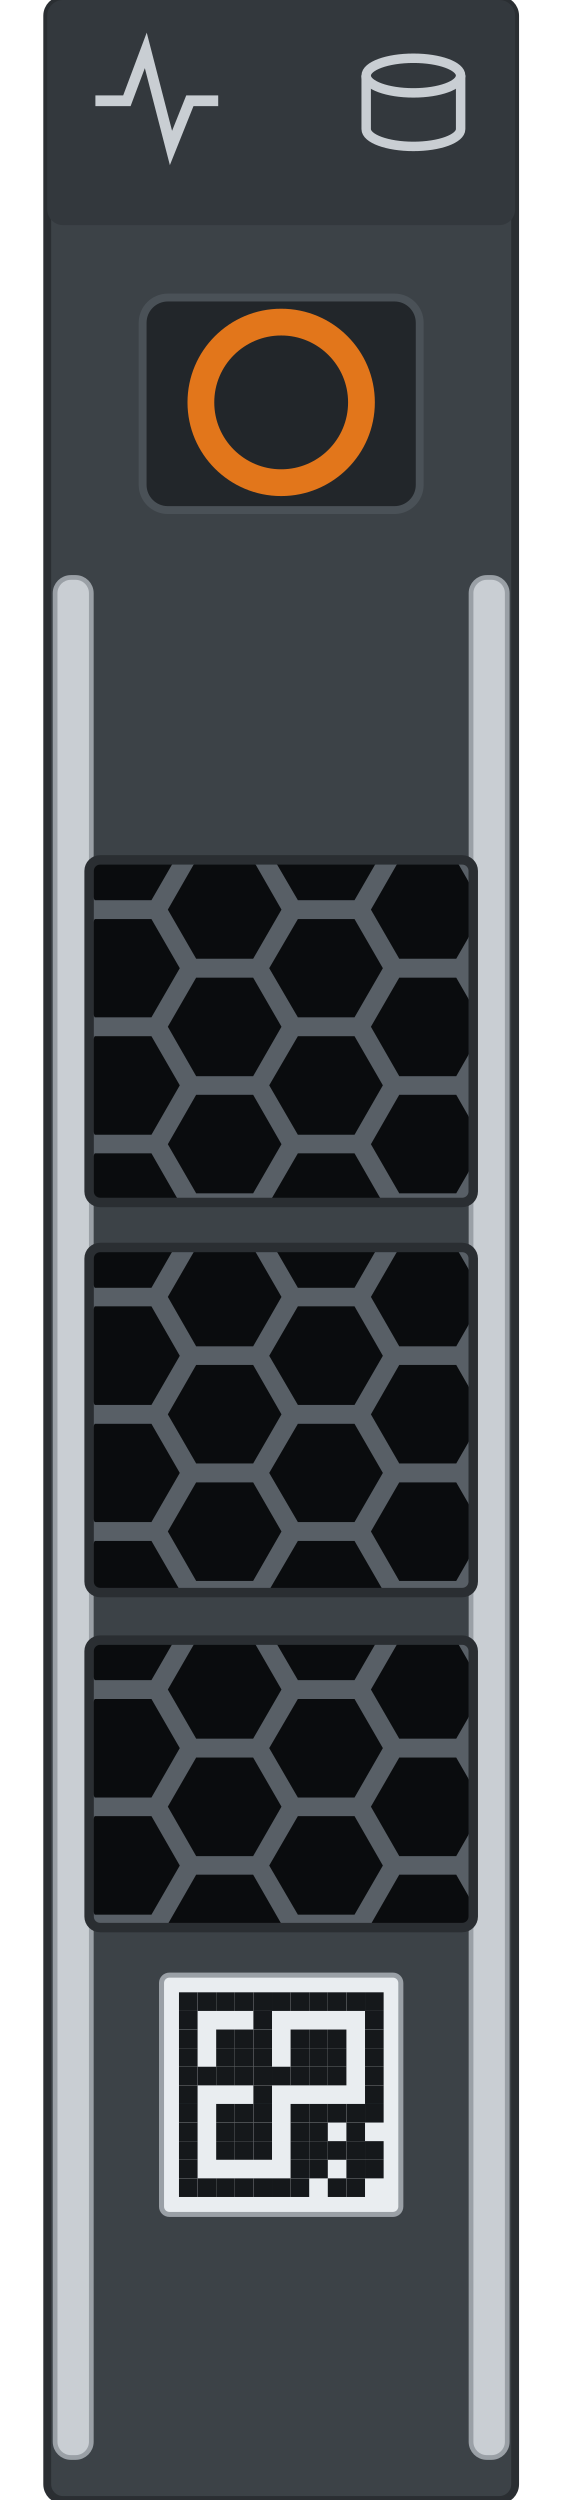
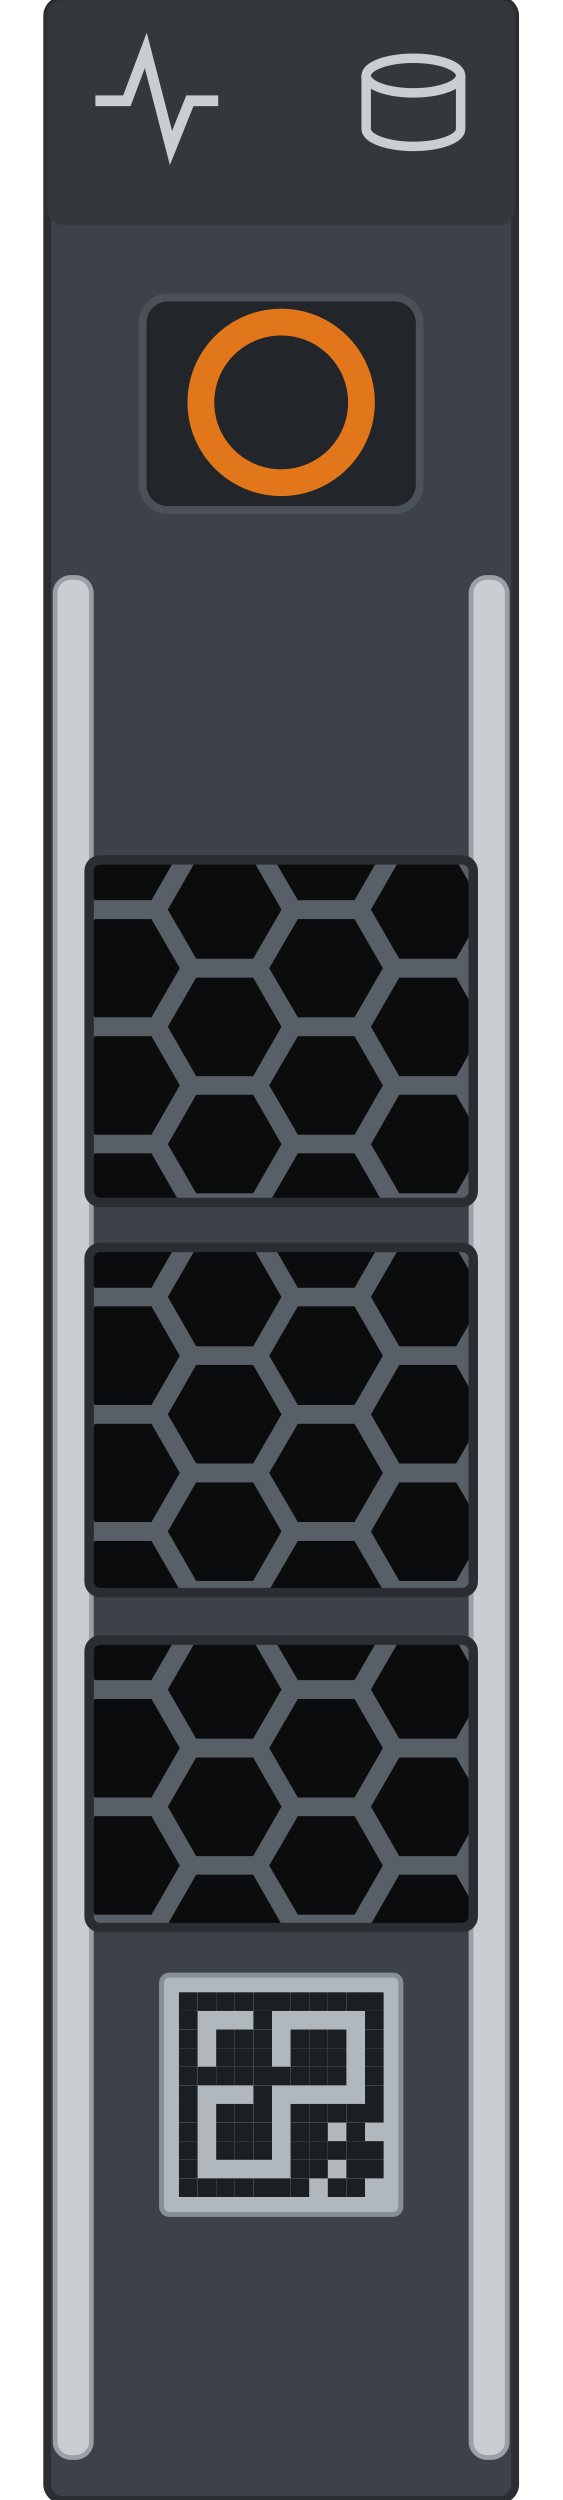
<svg xmlns="http://www.w3.org/2000/svg" width="17.868mm" height="79.4mm" viewBox="0 0 17.868 79.4">
  <defs>
    <clipPath id="w0">
      <rect x="2.83" y="27.31" width="12.20" height="10.88" rx="0.35" />
    </clipPath>
    <clipPath id="w1">
      <rect x="2.83" y="39.62" width="12.20" height="10.96" rx="0.35" />
    </clipPath>
    <clipPath id="w2">
      <rect x="2.83" y="52.09" width="12.20" height="9.13" rx="0.35" />
    </clipPath>
  </defs>
  <rect x="1.50" y="0" width="14.86" height="79.4" rx="0.5" fill="#3c4247" stroke="#2a2e32" stroke-width="0.25" />
  <rect x="1.50" y="0" width="14.86" height="7.15" rx="0.5" fill="#33383d" />
  <g id="lamp-activity" fill="none" stroke="#c9ced3" stroke-width="0.34">
    <path d="M3.03 3.2 l1.0 0 0.6 -1.6 0.8 3.1 0.6 -1.5 0.9 0" />
  </g>
  <g id="lamp-status" fill="none" stroke="#c9ced3" stroke-width="0.3">
    <ellipse cx="13.13" cy="2.4" rx="1.5" ry="0.55" />
    <path d="M11.63 2.4 v1.7 a1.5 0.55 0 0 0 3.0 0 v-1.7" />
  </g>
  <rect x="1.75" y="18.34" width="1.15" height="59.71" rx="0.5" fill="#c9ced3" stroke="#9aa0a6" stroke-width="0.15" />
  <rect x="14.96" y="18.34" width="1.15" height="59.71" rx="0.5" fill="#c9ced3" stroke="#9aa0a6" stroke-width="0.15" />
  <rect id="release" x="4.53" y="9.45" width="8.8" height="6.75" rx="0.8" fill="#22262a" stroke="#4a5157" stroke-width="0.25" />
  <circle cx="8.93" cy="12.78" r="2.55" fill="none" stroke="#e2761b" stroke-width="0.85" />
  <g id="window-1" clip-path="url(#w0)">
    <rect x="2.83" y="27.31" width="12.20" height="10.88" fill="#585f66" />
    <g fill="#0a0c0e">
      <path d="M2.49 25.16 L1.59 26.73 L-0.22 26.73 L-1.12 25.16 L-0.22 23.60 L1.59 23.60 Z" />
      <path d="M2.49 28.89 L1.59 30.45 L-0.22 30.45 L-1.12 28.89 L-0.22 27.32 L1.59 27.32 Z" />
      <path d="M2.49 32.61 L1.59 34.18 L-0.22 34.18 L-1.12 32.61 L-0.22 31.05 L1.59 31.05 Z" />
      <path d="M2.49 36.34 L1.59 37.90 L-0.22 37.90 L-1.12 36.34 L-0.22 34.77 L1.59 34.77 Z" />
      <path d="M2.49 40.06 L1.59 41.62 L-0.22 41.62 L-1.12 40.06 L-0.22 38.50 L1.59 38.50 Z" />
      <path d="M5.71 27.03 L4.81 28.59 L3.01 28.59 L2.10 27.03 L3.01 25.46 L4.81 25.46 Z" />
      <path d="M5.71 30.75 L4.81 32.31 L3.01 32.31 L2.10 30.75 L3.01 29.19 L4.81 29.19 Z" />
      <path d="M5.71 34.47 L4.81 36.04 L3.01 36.04 L2.10 34.47 L3.01 32.91 L4.81 32.91 Z" />
      <path d="M5.71 38.20 L4.81 39.76 L3.01 39.76 L2.10 38.20 L3.01 36.63 L4.81 36.63 Z" />
      <path d="M8.94 25.16 L8.04 26.73 L6.23 26.73 L5.33 25.16 L6.23 23.60 L8.04 23.60 Z" />
      <path d="M8.94 28.89 L8.04 30.45 L6.23 30.45 L5.33 28.89 L6.23 27.32 L8.04 27.32 Z" />
      <path d="M8.94 32.61 L8.04 34.18 L6.23 34.18 L5.33 32.61 L6.23 31.05 L8.04 31.05 Z" />
      <path d="M8.94 36.34 L8.04 37.90 L6.23 37.90 L5.33 36.34 L6.23 34.77 L8.04 34.77 Z" />
      <path d="M8.94 40.06 L8.04 41.62 L6.23 41.62 L5.33 40.06 L6.23 38.50 L8.04 38.50 Z" />
      <path d="M12.16 27.03 L11.26 28.59 L9.46 28.59 L8.55 27.03 L9.46 25.46 L11.26 25.46 Z" />
      <path d="M12.16 30.75 L11.26 32.31 L9.46 32.31 L8.55 30.75 L9.46 29.19 L11.26 29.19 Z" />
      <path d="M12.16 34.47 L11.26 36.04 L9.46 36.04 L8.55 34.47 L9.46 32.91 L11.26 32.91 Z" />
      <path d="M12.16 38.20 L11.26 39.76 L9.46 39.76 L8.55 38.20 L9.46 36.63 L11.26 36.63 Z" />
      <path d="M15.39 25.16 L14.49 26.73 L12.68 26.73 L11.78 25.16 L12.68 23.60 L14.49 23.60 Z" />
      <path d="M15.39 28.89 L14.49 30.45 L12.68 30.45 L11.78 28.89 L12.68 27.32 L14.49 27.32 Z" />
      <path d="M15.39 32.61 L14.49 34.18 L12.68 34.18 L11.78 32.61 L12.68 31.05 L14.49 31.05 Z" />
      <path d="M15.39 36.34 L14.49 37.90 L12.68 37.90 L11.78 36.34 L12.68 34.77 L14.49 34.77 Z" />
      <path d="M15.39 40.06 L14.49 41.62 L12.68 41.62 L11.78 40.06 L12.68 38.50 L14.49 38.50 Z" />
      <path d="M18.61 27.03 L17.71 28.59 L15.91 28.59 L15.00 27.03 L15.91 25.46 L17.71 25.46 Z" />
      <path d="M18.61 30.75 L17.71 32.31 L15.91 32.31 L15.00 30.75 L15.91 29.19 L17.71 29.19 Z" />
      <path d="M18.61 34.47 L17.71 36.04 L15.91 36.04 L15.00 34.47 L15.91 32.91 L17.71 32.91 Z" />
      <path d="M18.61 38.20 L17.71 39.76 L15.91 39.76 L15.00 38.20 L15.91 36.63 L17.71 36.63 Z" />
    </g>
  </g>
  <rect x="2.83" y="27.31" width="12.20" height="10.88" rx="0.35" fill="none" stroke="#2a2e32" stroke-width="0.3" />
  <g id="window-2" clip-path="url(#w1)">
    <rect x="2.83" y="39.62" width="12.20" height="10.96" fill="#585f66" />
    <g fill="#0a0c0e">
      <path d="M2.49 37.47 L1.59 39.03 L-0.22 39.03 L-1.12 37.47 L-0.22 35.91 L1.59 35.91 Z" />
      <path d="M2.49 41.19 L1.59 42.76 L-0.22 42.76 L-1.12 41.19 L-0.22 39.63 L1.59 39.63 Z" />
      <path d="M2.49 44.92 L1.59 46.48 L-0.22 46.48 L-1.12 44.92 L-0.22 43.35 L1.59 43.35 Z" />
      <path d="M2.49 48.64 L1.59 50.21 L-0.22 50.21 L-1.12 48.64 L-0.22 47.08 L1.59 47.08 Z" />
      <path d="M2.49 52.37 L1.59 53.93 L-0.22 53.93 L-1.12 52.37 L-0.22 50.80 L1.59 50.80 Z" />
      <path d="M5.71 39.33 L4.81 40.90 L3.01 40.90 L2.10 39.33 L3.01 37.77 L4.81 37.77 Z" />
      <path d="M5.71 43.06 L4.81 44.62 L3.01 44.62 L2.10 43.06 L3.01 41.49 L4.81 41.49 Z" />
      <path d="M5.71 46.78 L4.81 48.34 L3.01 48.34 L2.10 46.78 L3.01 45.22 L4.81 45.22 Z" />
      <path d="M5.71 50.50 L4.81 52.07 L3.01 52.07 L2.10 50.50 L3.01 48.94 L4.81 48.94 Z" />
      <path d="M8.94 37.47 L8.04 39.03 L6.23 39.03 L5.33 37.47 L6.23 35.91 L8.04 35.91 Z" />
      <path d="M8.94 41.19 L8.04 42.76 L6.23 42.76 L5.33 41.19 L6.23 39.63 L8.04 39.63 Z" />
      <path d="M8.94 44.92 L8.04 46.48 L6.23 46.48 L5.33 44.92 L6.23 43.35 L8.04 43.35 Z" />
      <path d="M8.94 48.64 L8.04 50.21 L6.23 50.21 L5.33 48.64 L6.23 47.08 L8.04 47.08 Z" />
      <path d="M8.94 52.37 L8.04 53.93 L6.23 53.93 L5.33 52.37 L6.23 50.80 L8.04 50.80 Z" />
      <path d="M12.16 39.33 L11.26 40.90 L9.46 40.90 L8.55 39.33 L9.46 37.77 L11.26 37.77 Z" />
      <path d="M12.16 43.06 L11.26 44.62 L9.46 44.62 L8.55 43.06 L9.46 41.49 L11.26 41.49 Z" />
      <path d="M12.16 46.78 L11.26 48.34 L9.46 48.34 L8.55 46.78 L9.46 45.22 L11.26 45.22 Z" />
      <path d="M12.16 50.50 L11.26 52.07 L9.46 52.07 L8.55 50.50 L9.46 48.94 L11.26 48.94 Z" />
      <path d="M15.39 37.47 L14.49 39.03 L12.68 39.03 L11.78 37.47 L12.68 35.91 L14.49 35.91 Z" />
      <path d="M15.39 41.19 L14.49 42.76 L12.68 42.76 L11.78 41.19 L12.68 39.63 L14.49 39.63 Z" />
      <path d="M15.39 44.92 L14.49 46.48 L12.68 46.48 L11.78 44.92 L12.68 43.35 L14.49 43.35 Z" />
      <path d="M15.39 48.64 L14.49 50.21 L12.68 50.21 L11.78 48.64 L12.68 47.08 L14.49 47.08 Z" />
      <path d="M15.39 52.37 L14.49 53.93 L12.68 53.93 L11.78 52.37 L12.68 50.80 L14.49 50.80 Z" />
      <path d="M18.61 39.33 L17.71 40.90 L15.91 40.90 L15.00 39.33 L15.91 37.77 L17.71 37.77 Z" />
      <path d="M18.61 43.06 L17.71 44.62 L15.91 44.62 L15.00 43.06 L15.91 41.49 L17.71 41.49 Z" />
      <path d="M18.61 46.78 L17.71 48.34 L15.91 48.34 L15.00 46.78 L15.91 45.22 L17.71 45.22 Z" />
      <path d="M18.61 50.50 L17.71 52.07 L15.91 52.07 L15.00 50.50 L15.91 48.94 L17.71 48.94 Z" />
    </g>
  </g>
  <rect x="2.83" y="39.62" width="12.20" height="10.96" rx="0.35" fill="none" stroke="#2a2e32" stroke-width="0.3" />
  <g id="window-3" clip-path="url(#w2)">
    <rect x="2.83" y="52.09" width="12.20" height="9.13" fill="#585f66" />
    <g fill="#0a0c0e">
      <path d="M2.49 49.94 L1.59 51.50 L-0.22 51.50 L-1.12 49.94 L-0.22 48.37 L1.59 48.37 Z" />
      <path d="M2.49 53.66 L1.59 55.22 L-0.22 55.22 L-1.12 53.66 L-0.22 52.10 L1.59 52.10 Z" />
      <path d="M2.49 57.38 L1.59 58.95 L-0.22 58.95 L-1.12 57.38 L-0.22 55.82 L1.59 55.82 Z" />
      <path d="M2.49 61.11 L1.59 62.67 L-0.22 62.67 L-1.12 61.11 L-0.22 59.54 L1.59 59.54 Z" />
      <path d="M5.71 51.80 L4.81 53.36 L3.01 53.36 L2.10 51.80 L3.01 50.23 L4.81 50.23 Z" />
      <path d="M5.71 55.52 L4.81 57.09 L3.01 57.09 L2.10 55.52 L3.01 53.96 L4.81 53.96 Z" />
      <path d="M5.71 59.25 L4.81 60.81 L3.01 60.81 L2.10 59.25 L3.01 57.68 L4.81 57.68 Z" />
      <path d="M5.71 62.97 L4.81 64.53 L3.01 64.53 L2.10 62.97 L3.01 61.41 L4.81 61.41 Z" />
      <path d="M8.94 49.94 L8.04 51.50 L6.23 51.50 L5.33 49.94 L6.23 48.37 L8.04 48.37 Z" />
      <path d="M8.94 53.66 L8.04 55.22 L6.23 55.22 L5.33 53.66 L6.23 52.10 L8.04 52.10 Z" />
      <path d="M8.94 57.38 L8.04 58.95 L6.23 58.95 L5.33 57.38 L6.23 55.82 L8.04 55.82 Z" />
      <path d="M8.94 61.11 L8.04 62.67 L6.23 62.67 L5.33 61.11 L6.23 59.54 L8.04 59.54 Z" />
      <path d="M12.16 51.80 L11.26 53.36 L9.46 53.36 L8.55 51.80 L9.46 50.23 L11.26 50.23 Z" />
      <path d="M12.16 55.52 L11.26 57.09 L9.46 57.09 L8.55 55.52 L9.46 53.96 L11.26 53.96 Z" />
      <path d="M12.16 59.25 L11.26 60.81 L9.46 60.81 L8.55 59.25 L9.46 57.68 L11.26 57.68 Z" />
      <path d="M12.16 62.97 L11.26 64.53 L9.46 64.53 L8.55 62.97 L9.46 61.41 L11.26 61.41 Z" />
      <path d="M15.39 49.94 L14.49 51.50 L12.68 51.50 L11.78 49.94 L12.68 48.37 L14.49 48.37 Z" />
      <path d="M15.39 53.66 L14.49 55.22 L12.68 55.22 L11.78 53.66 L12.68 52.10 L14.49 52.10 Z" />
      <path d="M15.39 57.38 L14.49 58.95 L12.68 58.95 L11.78 57.38 L12.68 55.82 L14.49 55.82 Z" />
      <path d="M15.39 61.11 L14.49 62.67 L12.68 62.67 L11.78 61.11 L12.68 59.54 L14.49 59.54 Z" />
      <path d="M18.61 51.80 L17.71 53.36 L15.91 53.36 L15.00 51.80 L15.91 50.23 L17.71 50.23 Z" />
      <path d="M18.61 55.52 L17.71 57.09 L15.91 57.09 L15.00 55.52 L15.91 53.96 L17.71 53.96 Z" />
      <path d="M18.61 59.25 L17.71 60.81 L15.91 60.81 L15.00 59.25 L15.91 57.68 L17.71 57.68 Z" />
      <path d="M18.61 62.97 L17.71 64.53 L15.91 64.53 L15.00 62.97 L15.91 61.41 L17.71 61.41 Z" />
    </g>
  </g>
  <rect x="2.83" y="52.09" width="12.20" height="9.13" rx="0.35" fill="none" stroke="#2a2e32" stroke-width="0.3" />
-   <rect id="label" x="5.13" y="62.73" width="7.60" height="7.60" rx="0.25" fill="#e9edf0" stroke="#9aa0a6" stroke-width="0.16" />
-   <g fill="#15181b">
+   <rect id="label" x="5.13" y="62.73" width="7.60" height="7.60" rx="0.25" fill="#b0b7bd" stroke="#878e94" stroke-width="0.16" />
+   <g fill="#1b1f22">
    <rect x="5.684" y="63.276" width="0.591" height="0.591" />
    <rect x="6.275" y="63.276" width="0.591" height="0.591" />
    <rect x="6.866" y="63.276" width="0.591" height="0.591" />
    <rect x="7.457" y="63.276" width="0.591" height="0.591" />
    <rect x="8.048" y="63.276" width="0.591" height="0.591" />
    <rect x="8.639" y="63.276" width="0.591" height="0.591" />
    <rect x="9.229" y="63.276" width="0.591" height="0.591" />
    <rect x="9.820" y="63.276" width="0.591" height="0.591" />
    <rect x="10.411" y="63.276" width="0.591" height="0.591" />
    <rect x="11.002" y="63.276" width="0.591" height="0.591" />
    <rect x="11.593" y="63.276" width="0.591" height="0.591" />
    <rect x="5.684" y="63.867" width="0.591" height="0.591" />
    <rect x="8.048" y="63.867" width="0.591" height="0.591" />
    <rect x="11.593" y="63.867" width="0.591" height="0.591" />
    <rect x="5.684" y="64.458" width="0.591" height="0.591" />
    <rect x="6.866" y="64.458" width="0.591" height="0.591" />
    <rect x="7.457" y="64.458" width="0.591" height="0.591" />
    <rect x="8.048" y="64.458" width="0.591" height="0.591" />
    <rect x="9.229" y="64.458" width="0.591" height="0.591" />
    <rect x="9.820" y="64.458" width="0.591" height="0.591" />
    <rect x="10.411" y="64.458" width="0.591" height="0.591" />
    <rect x="11.593" y="64.458" width="0.591" height="0.591" />
    <rect x="5.684" y="65.049" width="0.591" height="0.591" />
    <rect x="6.866" y="65.049" width="0.591" height="0.591" />
    <rect x="7.457" y="65.049" width="0.591" height="0.591" />
    <rect x="8.048" y="65.049" width="0.591" height="0.591" />
    <rect x="9.229" y="65.049" width="0.591" height="0.591" />
    <rect x="9.820" y="65.049" width="0.591" height="0.591" />
    <rect x="10.411" y="65.049" width="0.591" height="0.591" />
    <rect x="11.593" y="65.049" width="0.591" height="0.591" />
    <rect x="5.684" y="65.640" width="0.591" height="0.591" />
    <rect x="6.275" y="65.640" width="0.591" height="0.591" />
    <rect x="6.866" y="65.640" width="0.591" height="0.591" />
    <rect x="7.457" y="65.640" width="0.591" height="0.591" />
    <rect x="8.048" y="65.640" width="0.591" height="0.591" />
    <rect x="8.639" y="65.640" width="0.591" height="0.591" />
    <rect x="9.229" y="65.640" width="0.591" height="0.591" />
    <rect x="9.820" y="65.640" width="0.591" height="0.591" />
    <rect x="10.411" y="65.640" width="0.591" height="0.591" />
    <rect x="11.593" y="65.640" width="0.591" height="0.591" />
    <rect x="5.684" y="66.231" width="0.591" height="0.591" />
    <rect x="8.048" y="66.231" width="0.591" height="0.591" />
    <rect x="11.593" y="66.231" width="0.591" height="0.591" />
    <rect x="5.684" y="66.821" width="0.591" height="0.591" />
    <rect x="6.866" y="66.821" width="0.591" height="0.591" />
    <rect x="7.457" y="66.821" width="0.591" height="0.591" />
    <rect x="8.048" y="66.821" width="0.591" height="0.591" />
    <rect x="9.229" y="66.821" width="0.591" height="0.591" />
    <rect x="9.820" y="66.821" width="0.591" height="0.591" />
    <rect x="10.411" y="66.821" width="0.591" height="0.591" />
    <rect x="11.002" y="66.821" width="0.591" height="0.591" />
    <rect x="11.593" y="66.821" width="0.591" height="0.591" />
    <rect x="5.684" y="67.412" width="0.591" height="0.591" />
    <rect x="6.866" y="67.412" width="0.591" height="0.591" />
    <rect x="7.457" y="67.412" width="0.591" height="0.591" />
    <rect x="8.048" y="67.412" width="0.591" height="0.591" />
    <rect x="9.229" y="67.412" width="0.591" height="0.591" />
    <rect x="9.820" y="67.412" width="0.591" height="0.591" />
    <rect x="11.002" y="67.412" width="0.591" height="0.591" />
    <rect x="5.684" y="68.003" width="0.591" height="0.591" />
    <rect x="6.866" y="68.003" width="0.591" height="0.591" />
    <rect x="7.457" y="68.003" width="0.591" height="0.591" />
    <rect x="8.048" y="68.003" width="0.591" height="0.591" />
    <rect x="9.229" y="68.003" width="0.591" height="0.591" />
    <rect x="9.820" y="68.003" width="0.591" height="0.591" />
    <rect x="10.411" y="68.003" width="0.591" height="0.591" />
    <rect x="11.002" y="68.003" width="0.591" height="0.591" />
    <rect x="11.593" y="68.003" width="0.591" height="0.591" />
    <rect x="5.684" y="68.594" width="0.591" height="0.591" />
    <rect x="9.229" y="68.594" width="0.591" height="0.591" />
    <rect x="9.820" y="68.594" width="0.591" height="0.591" />
    <rect x="11.002" y="68.594" width="0.591" height="0.591" />
    <rect x="11.593" y="68.594" width="0.591" height="0.591" />
    <rect x="5.684" y="69.185" width="0.591" height="0.591" />
    <rect x="6.275" y="69.185" width="0.591" height="0.591" />
    <rect x="6.866" y="69.185" width="0.591" height="0.591" />
    <rect x="7.457" y="69.185" width="0.591" height="0.591" />
    <rect x="8.048" y="69.185" width="0.591" height="0.591" />
    <rect x="8.639" y="69.185" width="0.591" height="0.591" />
    <rect x="9.229" y="69.185" width="0.591" height="0.591" />
    <rect x="10.411" y="69.185" width="0.591" height="0.591" />
    <rect x="11.002" y="69.185" width="0.591" height="0.591" />
  </g>
</svg>
